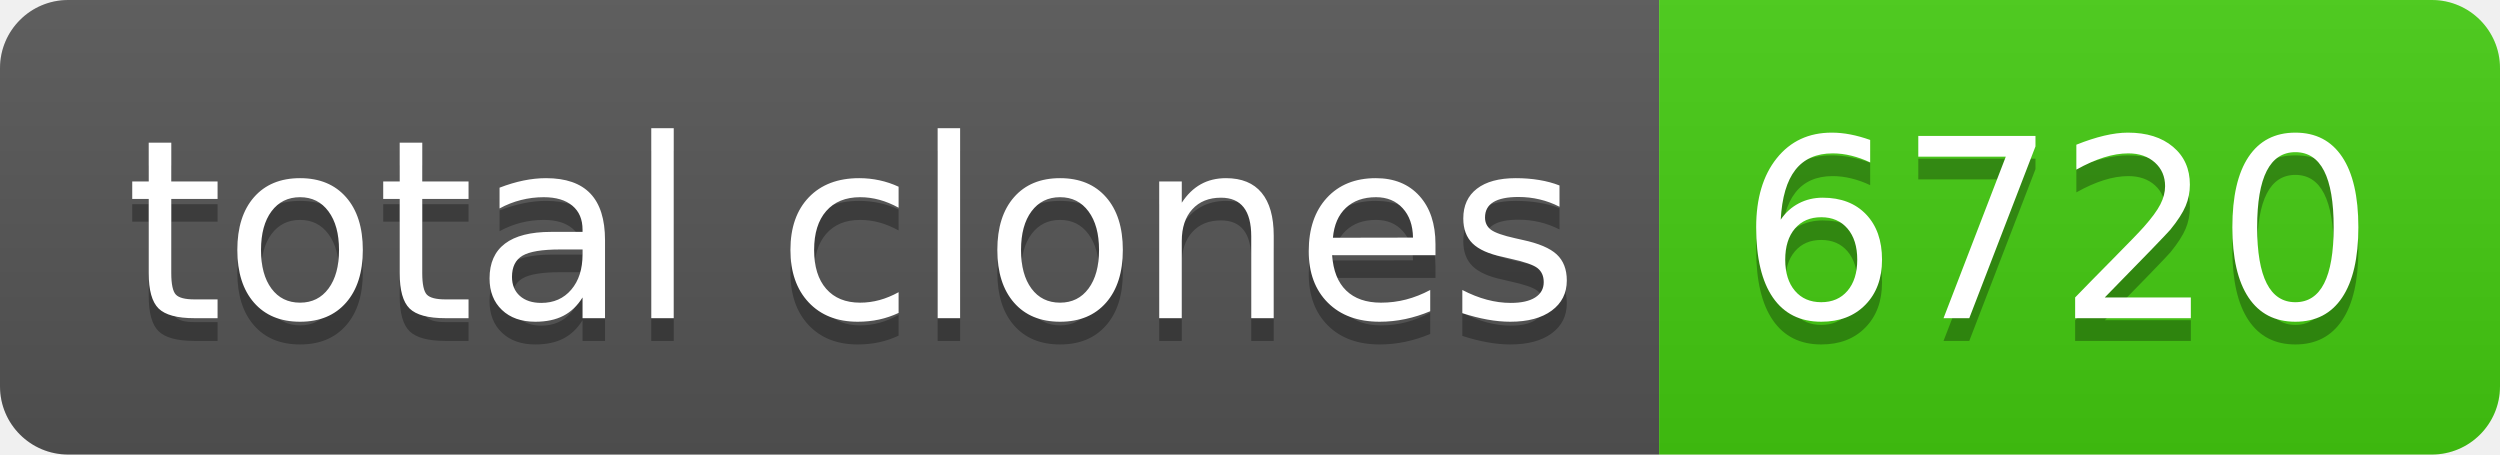
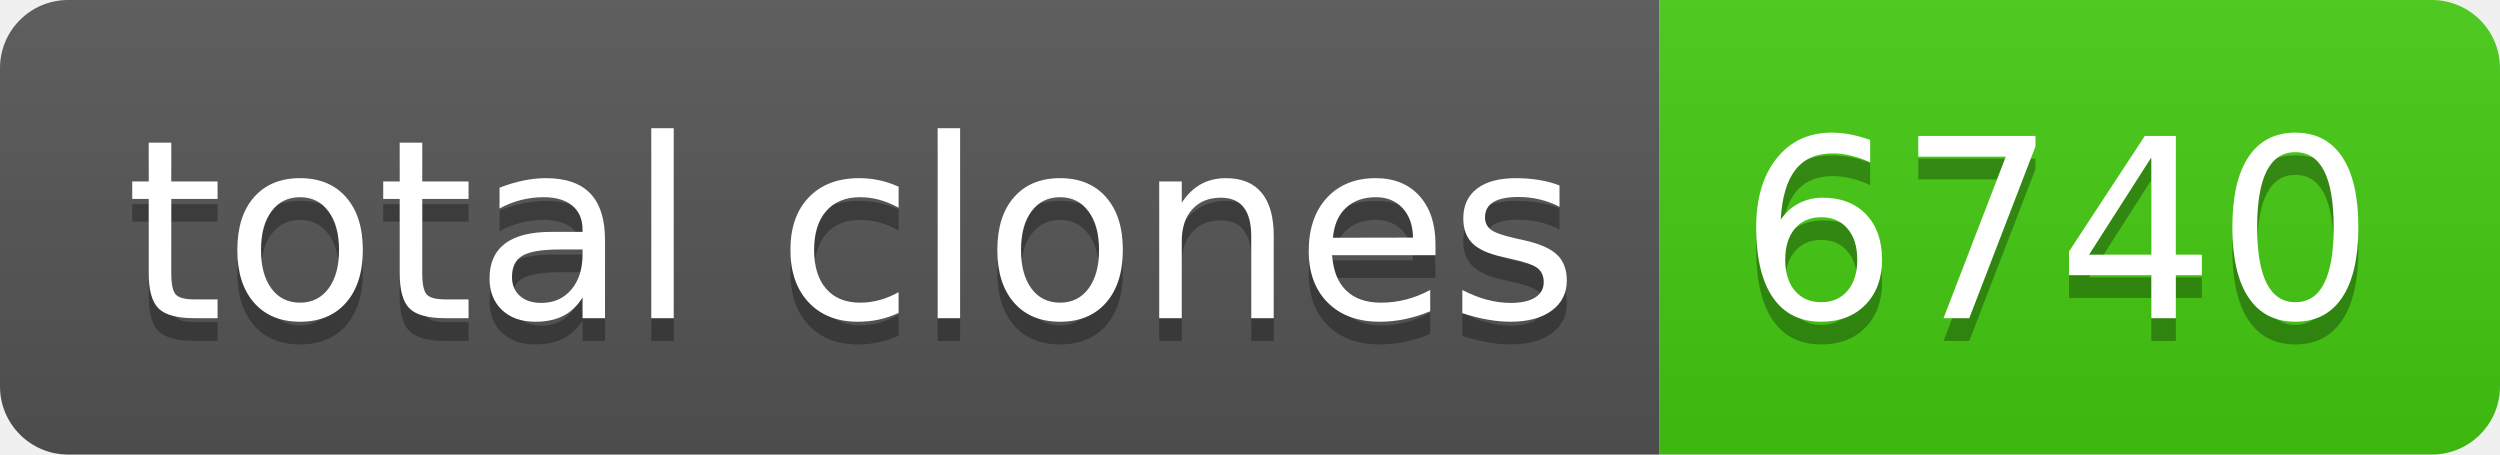
- <svg xmlns="http://www.w3.org/2000/svg" width="110" height="20" role="img" aria-label="total clones: 6720">
+ <svg xmlns="http://www.w3.org/2000/svg" width="110" height="20" role="img" aria-label="total clones: 6740">
  <linearGradient id="s" x2="0" y2="100%">
    <stop offset="0" stop-color="#bbb" stop-opacity=".1" />
    <stop offset="1" stop-opacity=".1" />
  </linearGradient>
  <clipPath id="r">
    <rect width="110" height="20" rx="3" fill="#fff" />
  </clipPath>
  <g clip-path="url(#r)">
    <rect width="73" height="20" fill="#555" />
    <rect x="73" width="37" height="20" fill="#4c1" />
    <rect width="110" height="20" fill="url(#s)" />
  </g>
  <g fill="#fff" text-anchor="middle" font-family="Verdana,Geneva,DejaVu Sans,sans-serif" text-rendering="geometricPrecision" font-size="110">
    <text aria-hidden="true" x="375" y="150" fill="#010101" fill-opacity=".3" transform="scale(.1)" textLength="630">total clones</text>
    <text x="375" y="140" transform="scale(.1)" fill="#fff" textLength="630">total clones</text>
-     <text aria-hidden="true" x="905" y="150" fill="#010101" fill-opacity=".3" transform="scale(.1)" textLength="270">6720</text>
-     <text x="905" y="140" transform="scale(.1)" fill="#fff" textLength="270">6720</text>
+     <text aria-hidden="true" x="905" y="150" fill="#010101" fill-opacity=".3" transform="scale(.1)" textLength="270">6740</text>
+     <text x="905" y="140" transform="scale(.1)" fill="#fff" textLength="270">6740</text>
  </g>
</svg>
